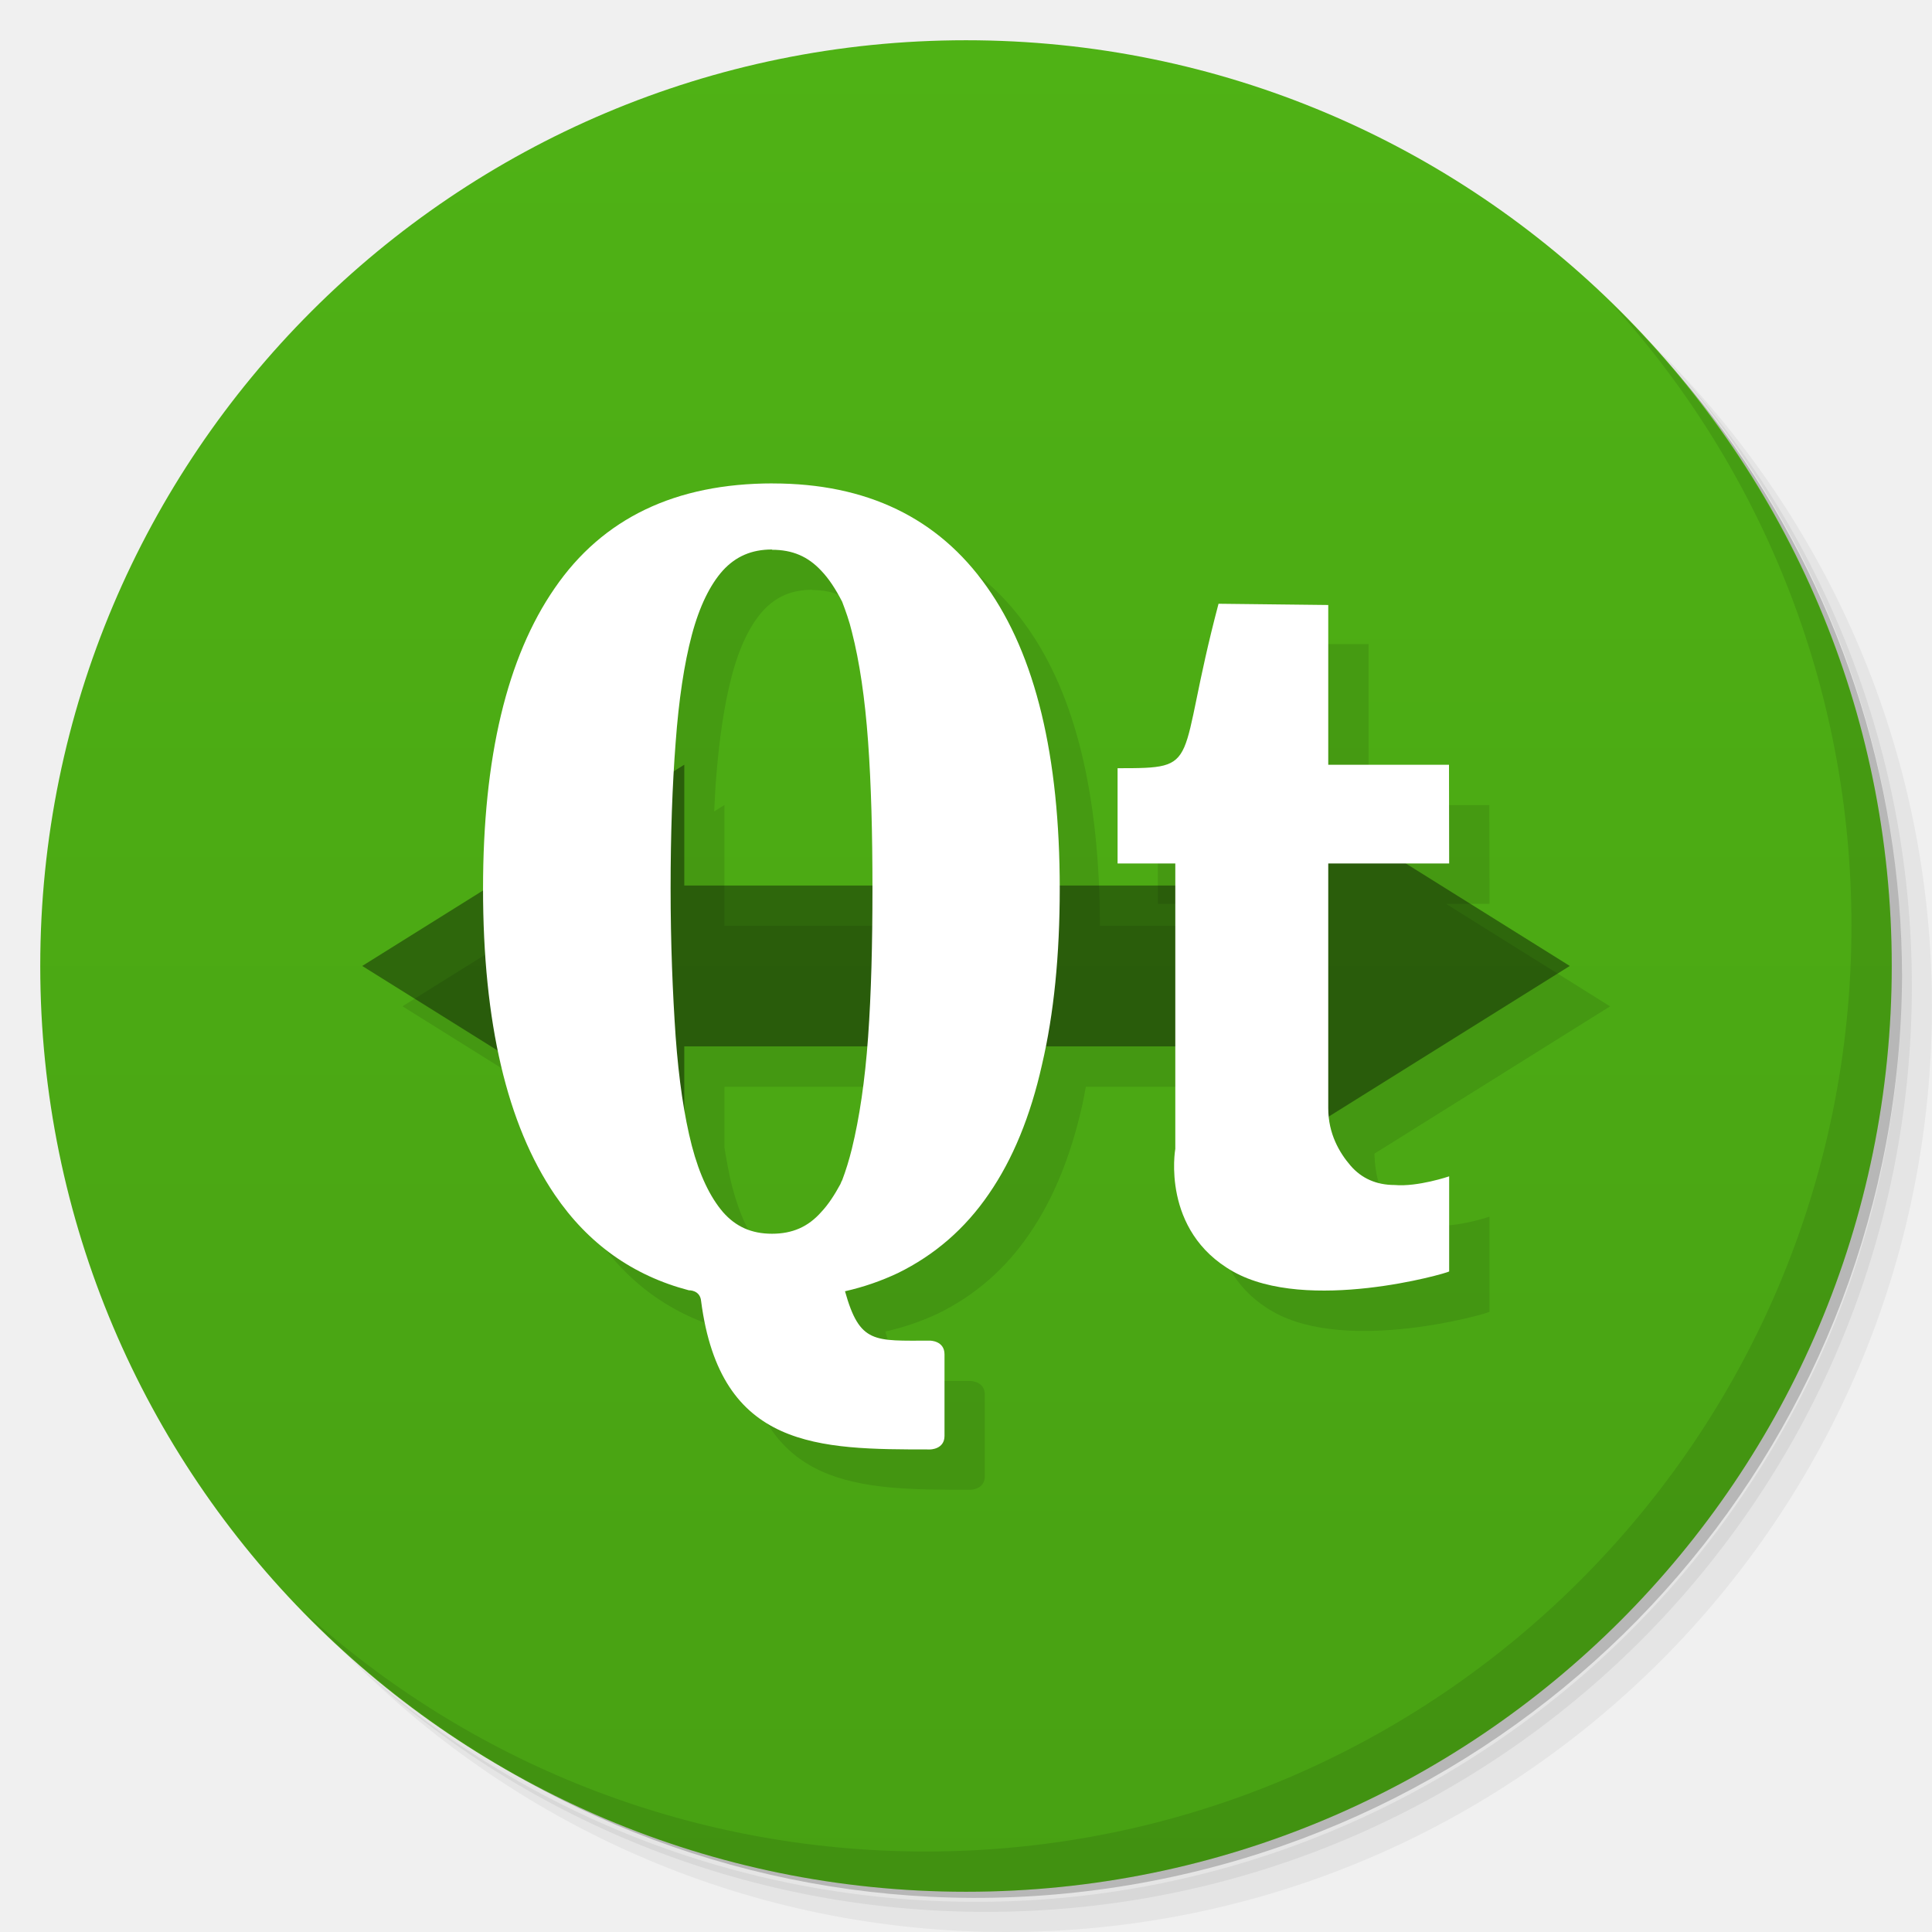
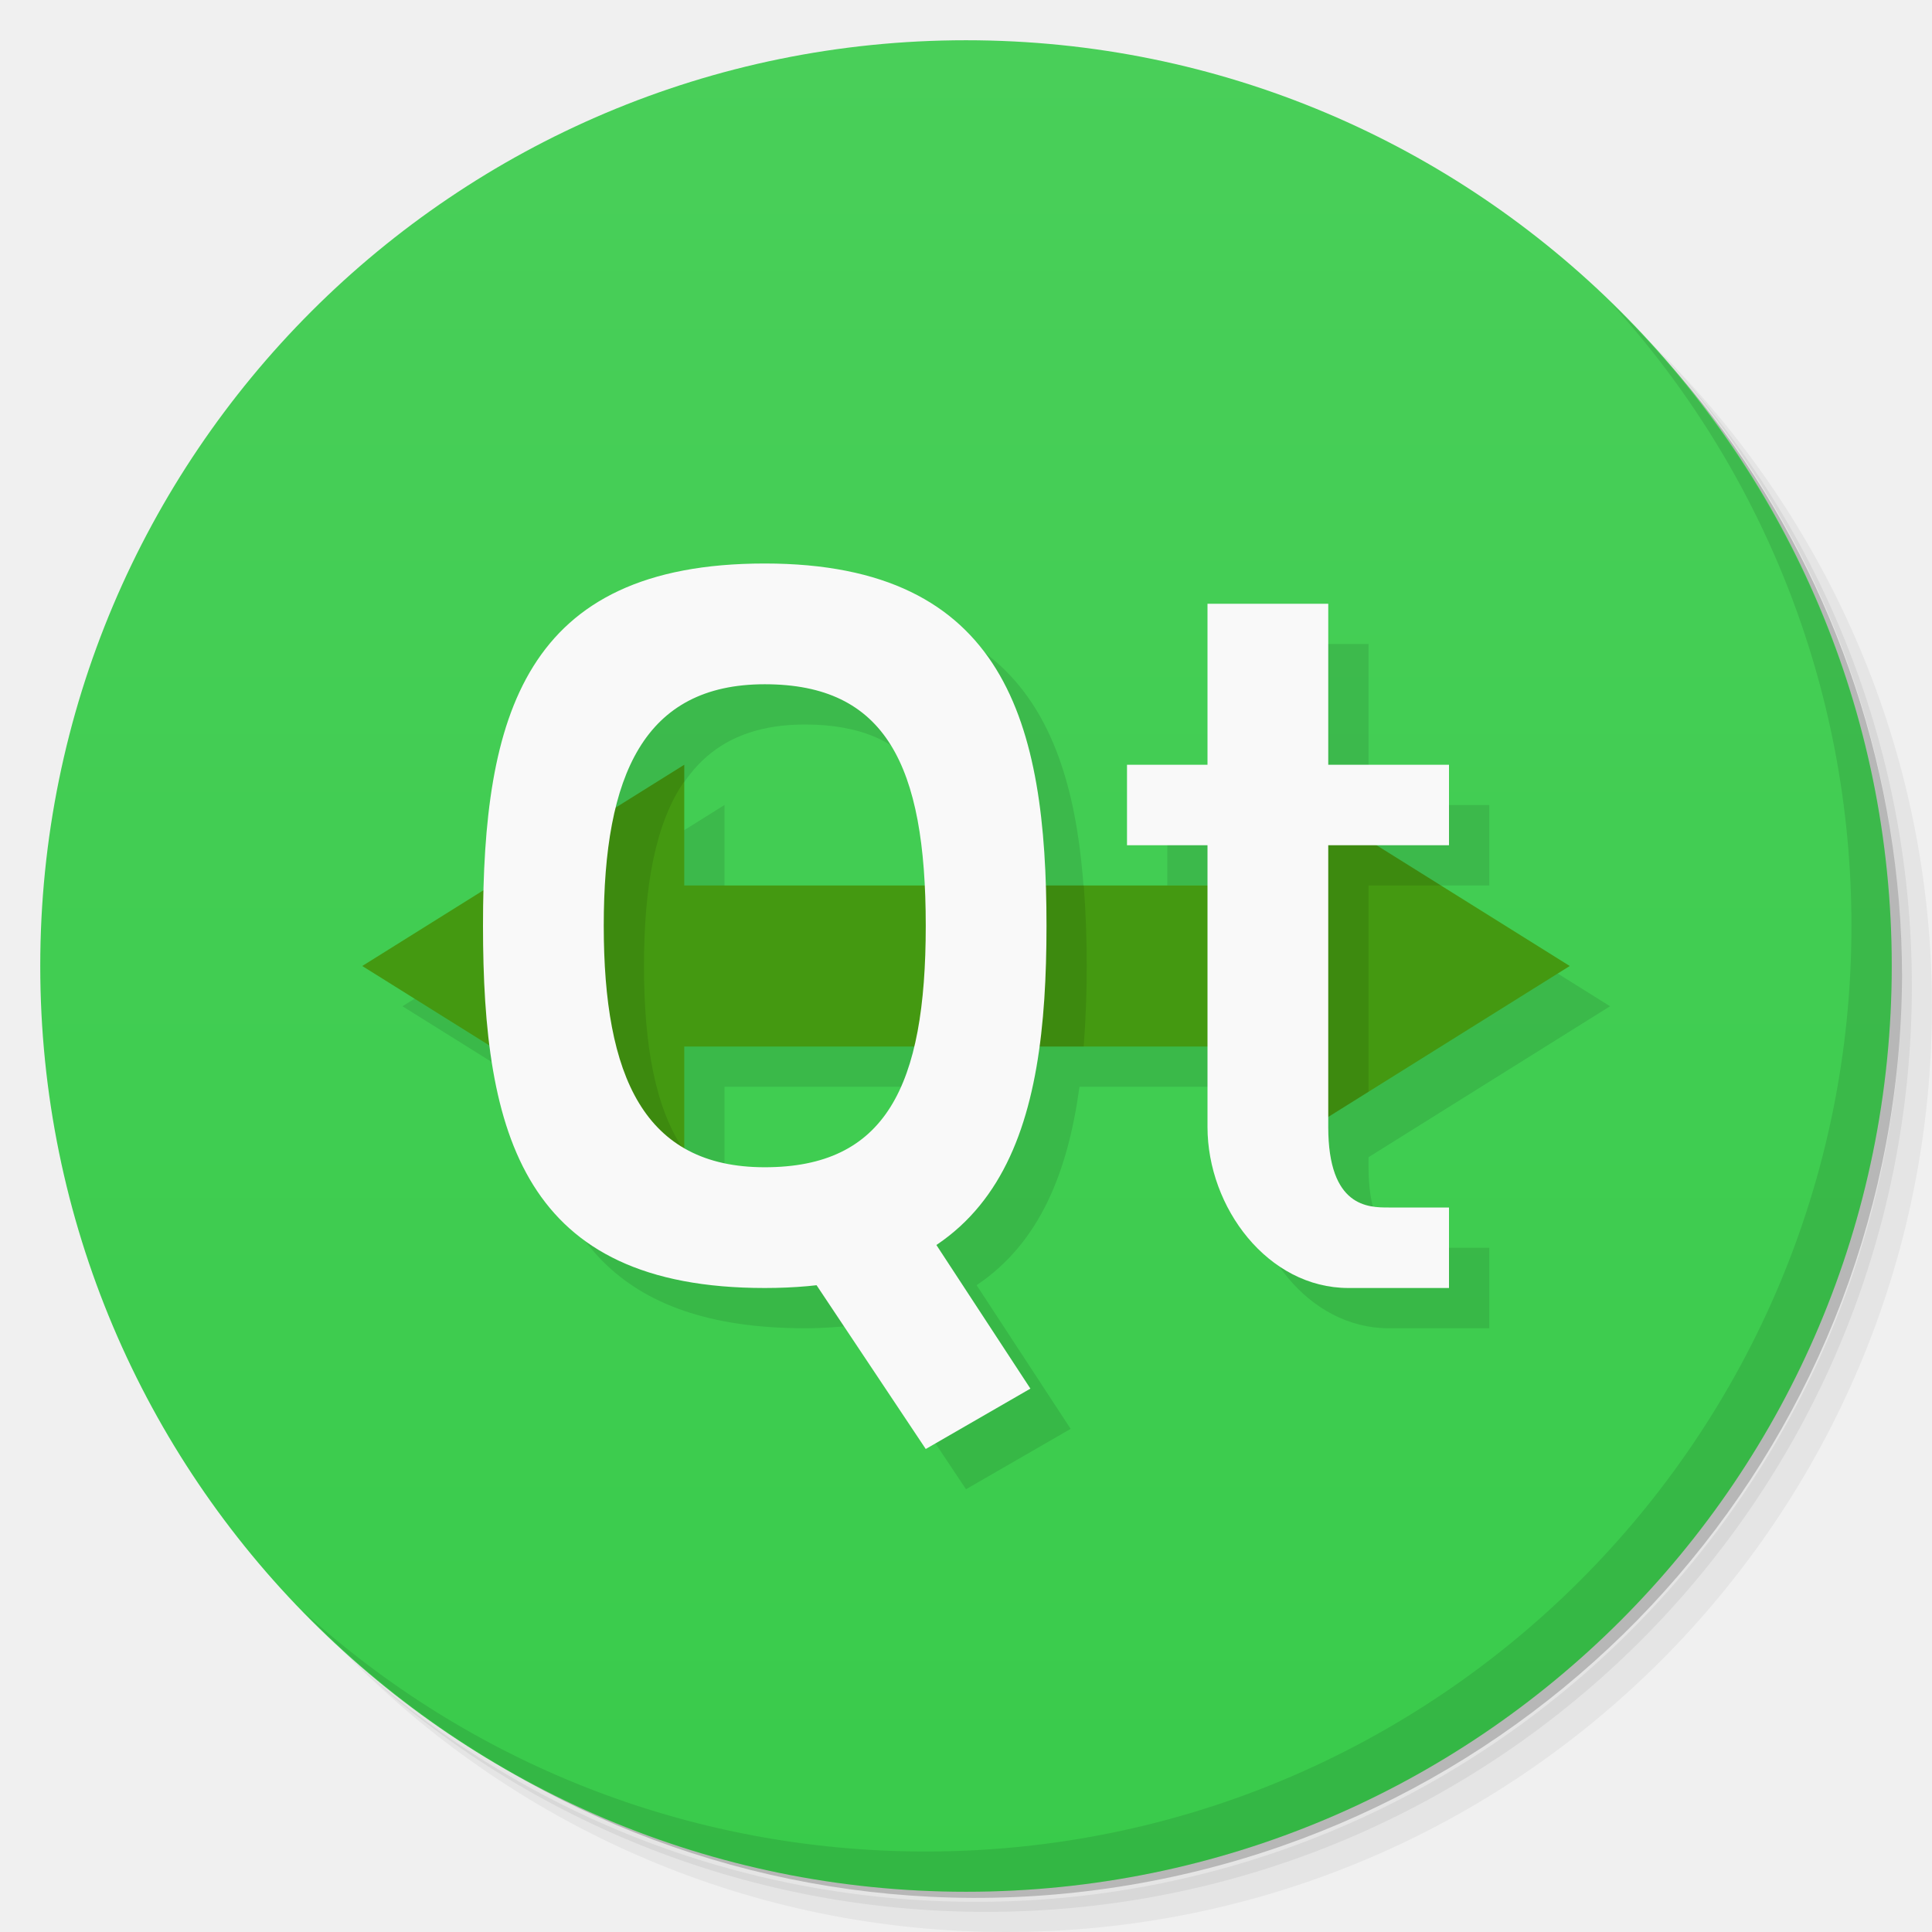
<svg xmlns="http://www.w3.org/2000/svg" version="1.1" viewBox="0 0 48 48">
  <defs>
-     <linearGradient id="linearGradient3764" x1="1" x2="47" gradientTransform="matrix(0 -1 1 0 -1.5e-6 48)" gradientUnits="userSpaceOnUse">
-       <stop style="stop-color:#48a113" offset="0" />
-       <stop style="stop-color:#4fb215" offset="1" />
+     <linearGradient id="bg" x2="0" y1="1" y2="47" gradientUnits="userSpaceOnUse">
+       <stop style="stop-color:#49cf59" offset="0" />
+       <stop style="stop-color:#39cb4b" offset="1" />
    </linearGradient>
  </defs>
  <path d="m36.31 5c5.859 4.062 9.688 10.831 9.688 18.5 0 12.426-10.07 22.5-22.5 22.5-7.669 0-14.438-3.828-18.5-9.688 1.037 1.822 2.306 3.499 3.781 4.969 4.085 3.712 9.514 5.969 15.469 5.969 12.703 0 23-10.298 23-23 0-5.954-2.256-11.384-5.969-15.469-1.469-1.475-3.147-2.744-4.969-3.781zm4.969 3.781c3.854 4.113 6.219 9.637 6.219 15.719 0 12.703-10.297 23-23 23-6.081 0-11.606-2.364-15.719-6.219 4.16 4.144 9.883 6.719 16.219 6.719 12.703 0 23-10.298 23-23 0-6.335-2.575-12.06-6.719-16.219z" style="opacity:.05" />
  <path d="m41.28 8.781c3.712 4.085 5.969 9.514 5.969 15.469 0 12.703-10.297 23-23 23-5.954 0-11.384-2.256-15.469-5.969 4.113 3.854 9.637 6.219 15.719 6.219 12.703 0 23-10.298 23-23 0-6.081-2.364-11.606-6.219-15.719z" style="opacity:.1" />
  <path d="m31.25 2.375c8.615 3.154 14.75 11.417 14.75 21.13 0 12.426-10.07 22.5-22.5 22.5-9.708 0-17.971-6.135-21.12-14.75a23 23 0 0 0 44.875-7 23 23 0 0 0-16-21.875z" style="opacity:.2" />
-   <path d="m24 1c12.703 0 23 10.297 23 23s-10.297 23-23 23-23-10.297-23-23 10.297-23 23-23z" style="fill:url(#linearGradient3764)" />
-   <g transform="translate(1,1)">
-     <g style="opacity:.1">
-       <path transform="translate(-1,-1)" d="m20.199 13.01c-2.422 0-4.227 0.867-5.418 2.602-1.188 1.719-1.779 4.207-1.779 7.465 0 0.016 0.002 0.031 2e-3 0.047l-3.004 1.877 3.375 2.109c0.294 1.422 0.758 2.617 1.406 3.572 0.828 1.219 1.941 2.01 3.332 2.375 0 0 0.283-0.012 0.307 0.27 0.48 3.68 2.913 3.686 5.688 3.686 0 0 0.359 6.2e-5 0.359-0.336v-2.027c0-0.34-0.359-0.34-0.359-0.34-1.387 0-1.746 0.084-2.113-1.228 0.477-0.109 0.902-0.256 1.316-0.451 0.914-0.449 1.668-1.104 2.258-1.967 0.598-0.867 1.035-1.938 1.32-3.211 0.034-0.145 0.058-0.301 0.088-0.451h3.223v2.551s-0.359 2.027 1.434 3.039c1.844 1.043 5.301 0.051 5.371 0v-2.363s-0.781 0.266-1.355 0.215c-0.453 0-0.821-0.164-1.094-0.48-0.258-0.298-0.392-0.733-0.41-1.301l5.856-3.66-4.074-2.547h1.078l-0.004-2.453h-3v-4h-2.727c-1.074 4.055-0.36 4.086-2.508 4.086v2.367h1.434v0.547h-2.873c-0.009-3.254-0.609-5.734-1.81-7.424-1.207-1.711-2.984-2.564-5.316-2.564zm-0.02 1.643v0.006c0.512 0 0.895 0.169 1.223 0.521 0.191 0.199 0.36 0.457 0.521 0.77 0.086 0.227 0.174 0.473 0.24 0.75 0.191 0.746 0.324 1.648 0.402 2.723 0.076 1.052 0.106 2.248 0.107 3.578h-4.674v-3l-0.254 0.158c0.014-0.234 0.022-0.488 0.039-0.709 0.078-1.059 0.211-1.953 0.402-2.672s0.457-1.254 0.773-1.605c0.32-0.348 0.711-0.52 1.219-0.52zm-2.18 12.348h4.543c-0.08 0.98-0.206 1.831-0.379 2.539-0.07 0.285-0.15 0.547-0.24 0.785-0.02 0.027-0.027 0.063-0.043 0.094-0.148 0.273-0.303 0.508-0.479 0.695-0.324 0.367-0.715 0.539-1.223 0.539-0.504 0-0.898-0.172-1.219-0.539-0.32-0.375-0.582-0.918-0.773-1.648-0.074-0.287-0.131-0.619-0.188-0.955z" />
-     </g>
-   </g>
-   <path transform="scale(3.5433)" d="m4.798 5.362-2.258 1.411 2.258 1.411v-0.847h3.951v0.847l2.258-1.411-2.258-1.411v0.847h-3.951" style="fill-opacity:.392" />
-   <path d="m29.2 28.551v-7.098h-1.434v-2.367c2.148 0 1.434-0.031 2.508-4.086l2.726 0.031v3.969h3l4e-3 2.453h-3.004v6.082c0 0.633 0.278 1.105 0.555 1.426 0.273 0.316 0.641 0.48 1.094 0.48 0.574 0.051 1.355-0.215 1.355-0.215v2.363c-0.07 0.051-3.527 1.043-5.371 0-1.793-1.012-1.434-3.039-1.434-3.039" style="fill:#fff" />
-   <path d="m19.2 12.01c-2.422 0-4.227 0.867-5.418 2.602-1.188 1.719-1.781 4.207-1.781 7.465 0 3.328 0.594 5.855 1.781 7.605 0.828 1.219 1.941 2.01 3.332 2.375 0 0 0.281-0.012 0.305 0.27 0.48 3.68 2.914 3.684 5.688 3.684 0 0 0.359 0 0.359-0.336v-2.027c0-0.34-0.359-0.34-0.359-0.34-1.387 0-1.746 0.086-2.113-1.227 0.477-0.109 0.902-0.258 1.316-0.453 0.914-0.449 1.668-1.102 2.258-1.965 0.598-0.867 1.035-1.938 1.32-3.211 0.297-1.27 0.441-2.727 0.441-4.375 0-3.293-0.602-5.797-1.813-7.5-1.207-1.711-2.984-2.566-5.316-2.566m-0.02 1.648c0.512 0 0.895 0.168 1.223 0.52 0.191 0.199 0.359 0.457 0.52 0.77 0.086 0.227 0.176 0.473 0.242 0.75 0.191 0.746 0.324 1.648 0.402 2.723 0.078 1.074 0.109 2.293 0.109 3.656 0 1.371-0.031 2.605-0.109 3.695-0.078 1.086-0.215 2-0.402 2.766-0.07 0.285-0.152 0.547-0.242 0.785-0.02 0.027-0.027 0.063-0.043 0.094-0.148 0.273-0.301 0.508-0.477 0.695-0.324 0.367-0.715 0.539-1.223 0.539-0.504 0-0.898-0.172-1.219-0.539-0.32-0.375-0.582-0.918-0.773-1.648-0.191-0.742-0.324-1.645-0.402-2.715-0.074-1.078-0.125-2.309-0.125-3.676 0-1.355 0.043-2.563 0.125-3.625 0.078-1.059 0.211-1.953 0.402-2.672s0.457-1.254 0.773-1.605c0.32-0.348 0.711-0.52 1.219-0.52" style="fill:#fff" />
+   <circle cx="24" cy="24" r="23" style="fill:url(#bg)" />
  <path d="m40.03 7.531c3.712 4.084 5.969 9.514 5.969 15.469 0 12.703-10.297 23-23 23-5.954 0-11.384-2.256-15.469-5.969 4.178 4.291 10.01 6.969 16.469 6.969 12.703 0 23-10.298 23-23 0-6.462-2.677-12.291-6.969-16.469z" style="opacity:.1" />
+   <path d="m20 15c-5.644 0-6.85 3.392-6.975 8.109l-3.025 1.891 3.182 1.988c0.462 3.587 2.054 6.012 6.818 6.012 0.459 0 0.879-0.033 1.281-0.078l2.719 4.078 2.6-1.5-2.336-3.57c1.566-1.05 2.267-2.807 2.555-4.93h4.182v2c0 2 1.5 4 3.5 4h2.5v-2h-1.5c-0.5 0-1.5 0-1.5-2v-0.25l6-3.75-4.801-3h1.801v-2h-3v-4h-3v4h-2v2h2v1h-4.029c-0.145-4.516-1.382-8-6.971-8zm0 3c2.733 0 3.796 1.679 3.965 5h-5.965v-3l-1.684 1.053c0.486-1.936 1.59-3.053 3.684-3.053zm-2 9h5.697c-0.478 1.985-1.584 3-3.697 3-0.806 0-1.463-0.168-2-0.479v-2.522z" style="opacity:.1;paint-order:normal" />
+   <path d="m17 19-8 5 8 5v-3h14v3l8-5-8-5v3h-14" style="fill:#491;stroke-width:3.543" />
+   <path d="m17 19-3.865 2.416v5.168l3.865 2.416v-0.414c-0.714-1.034-1-2.597-1-4.586s0.286-3.552 1-4.586zm14 0v10l3-1.875v-5.125h1.801zm-7.123 3v4h3.047c0.049-0.645 0.076-1.309 0.076-2 0-0.691-0.026-1.355-0.074-2z" style="opacity:.1;paint-order:normal" />
+   <path d="m19 14c-6 0-7 3.814-7 9s1 9 7 9 7-4 7-9-1-9-7-9zm0 3c3 0 4 2 4 6s-1 6-4 6-4-2.255-4-6 1-6 4-6z" style="fill:#f9f9f9;paint-order:normal" />
+   <path d="m19 30 3-1 3.6 5.5-2.6 1.5z" style="fill:#f9f9f9;paint-order:normal" />
+   <path d="m30 15h3v4h3v2h-3v7c0 2 1 2 1.5 2h1.5v2h-2.5c-2 0-3.5-2-3.5-4v-7h-2v-2h2z" style="fill:#f9f9f9;stroke-width:.326" />
</svg>
